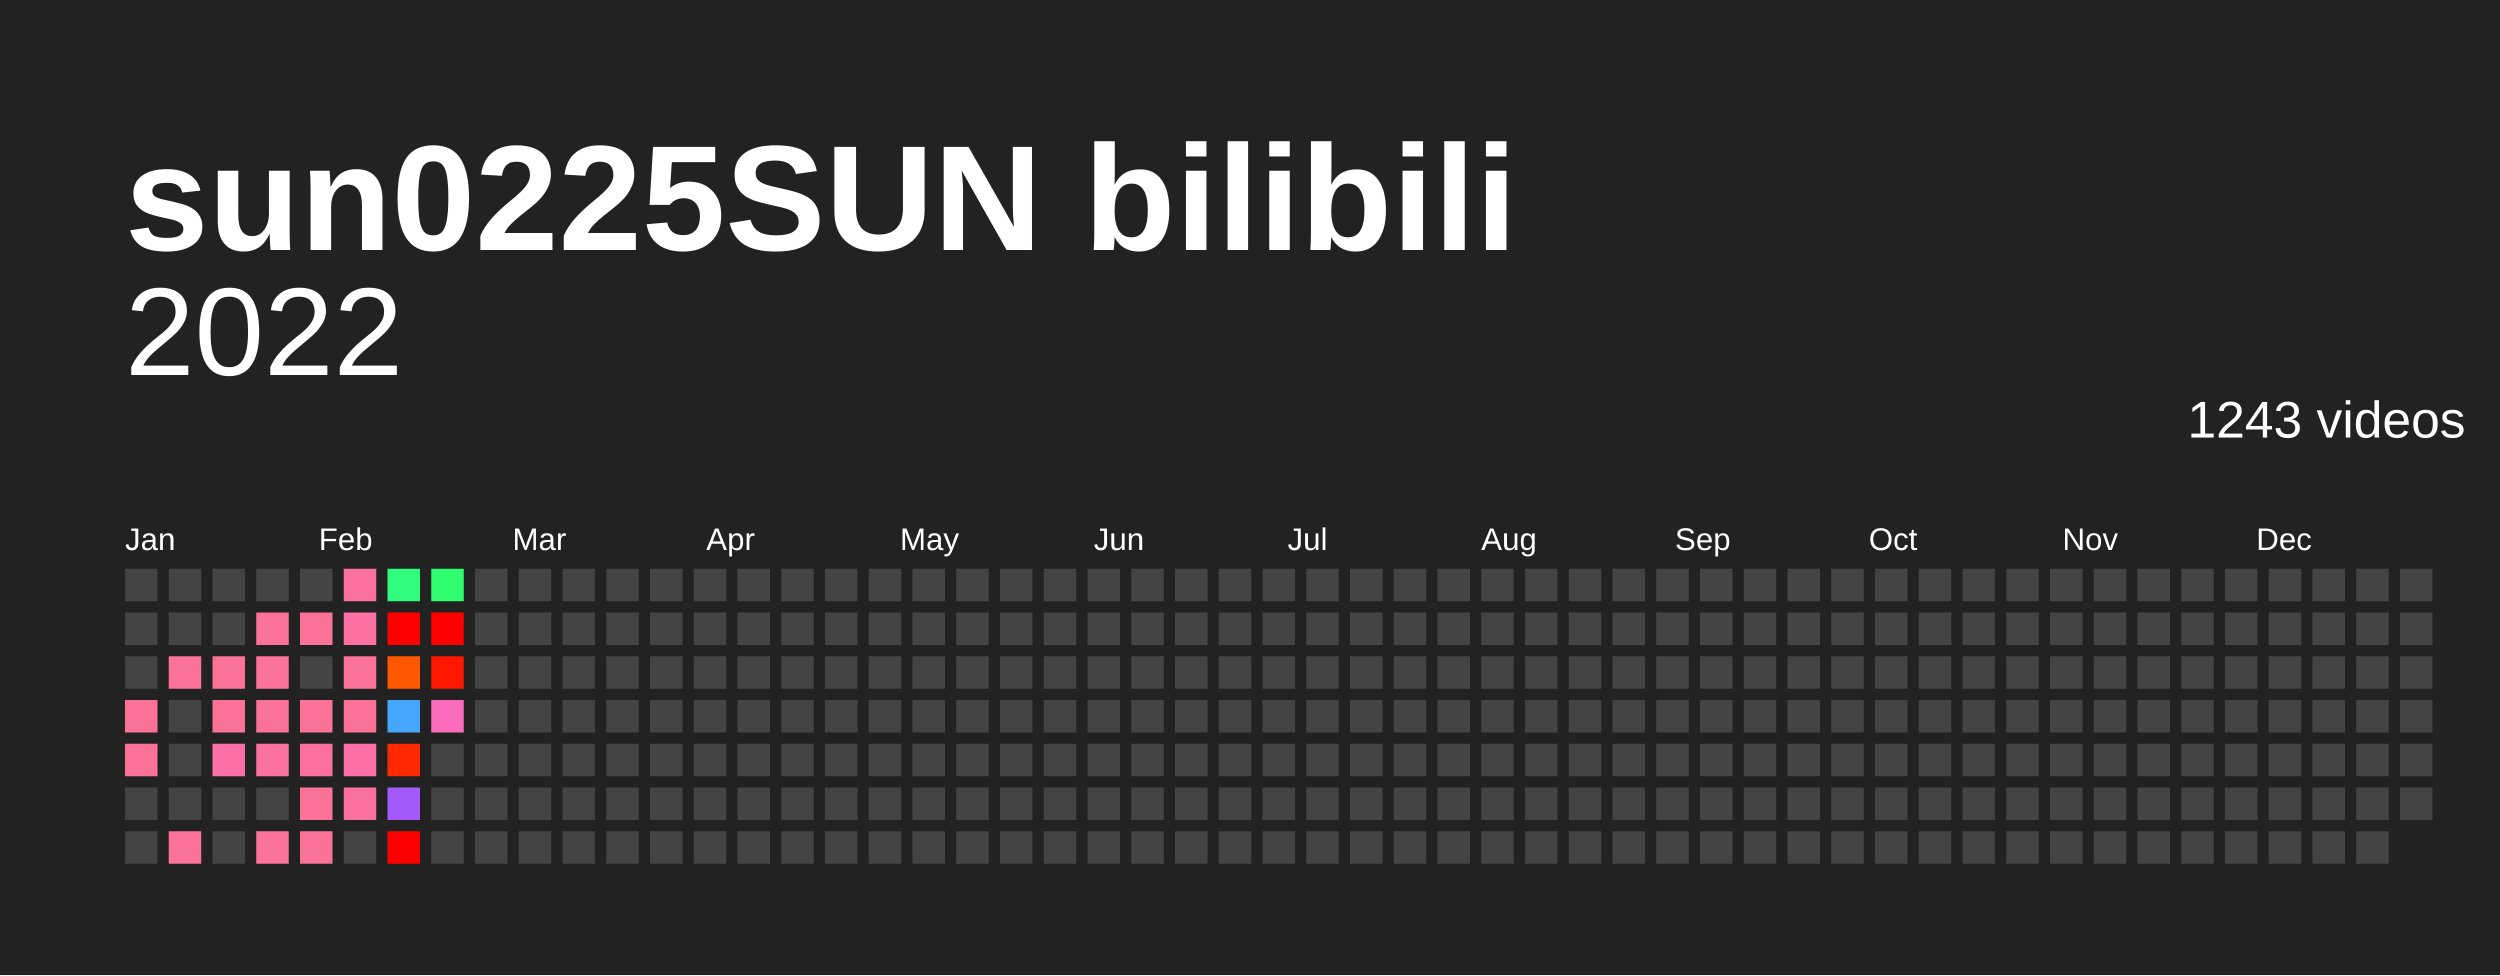
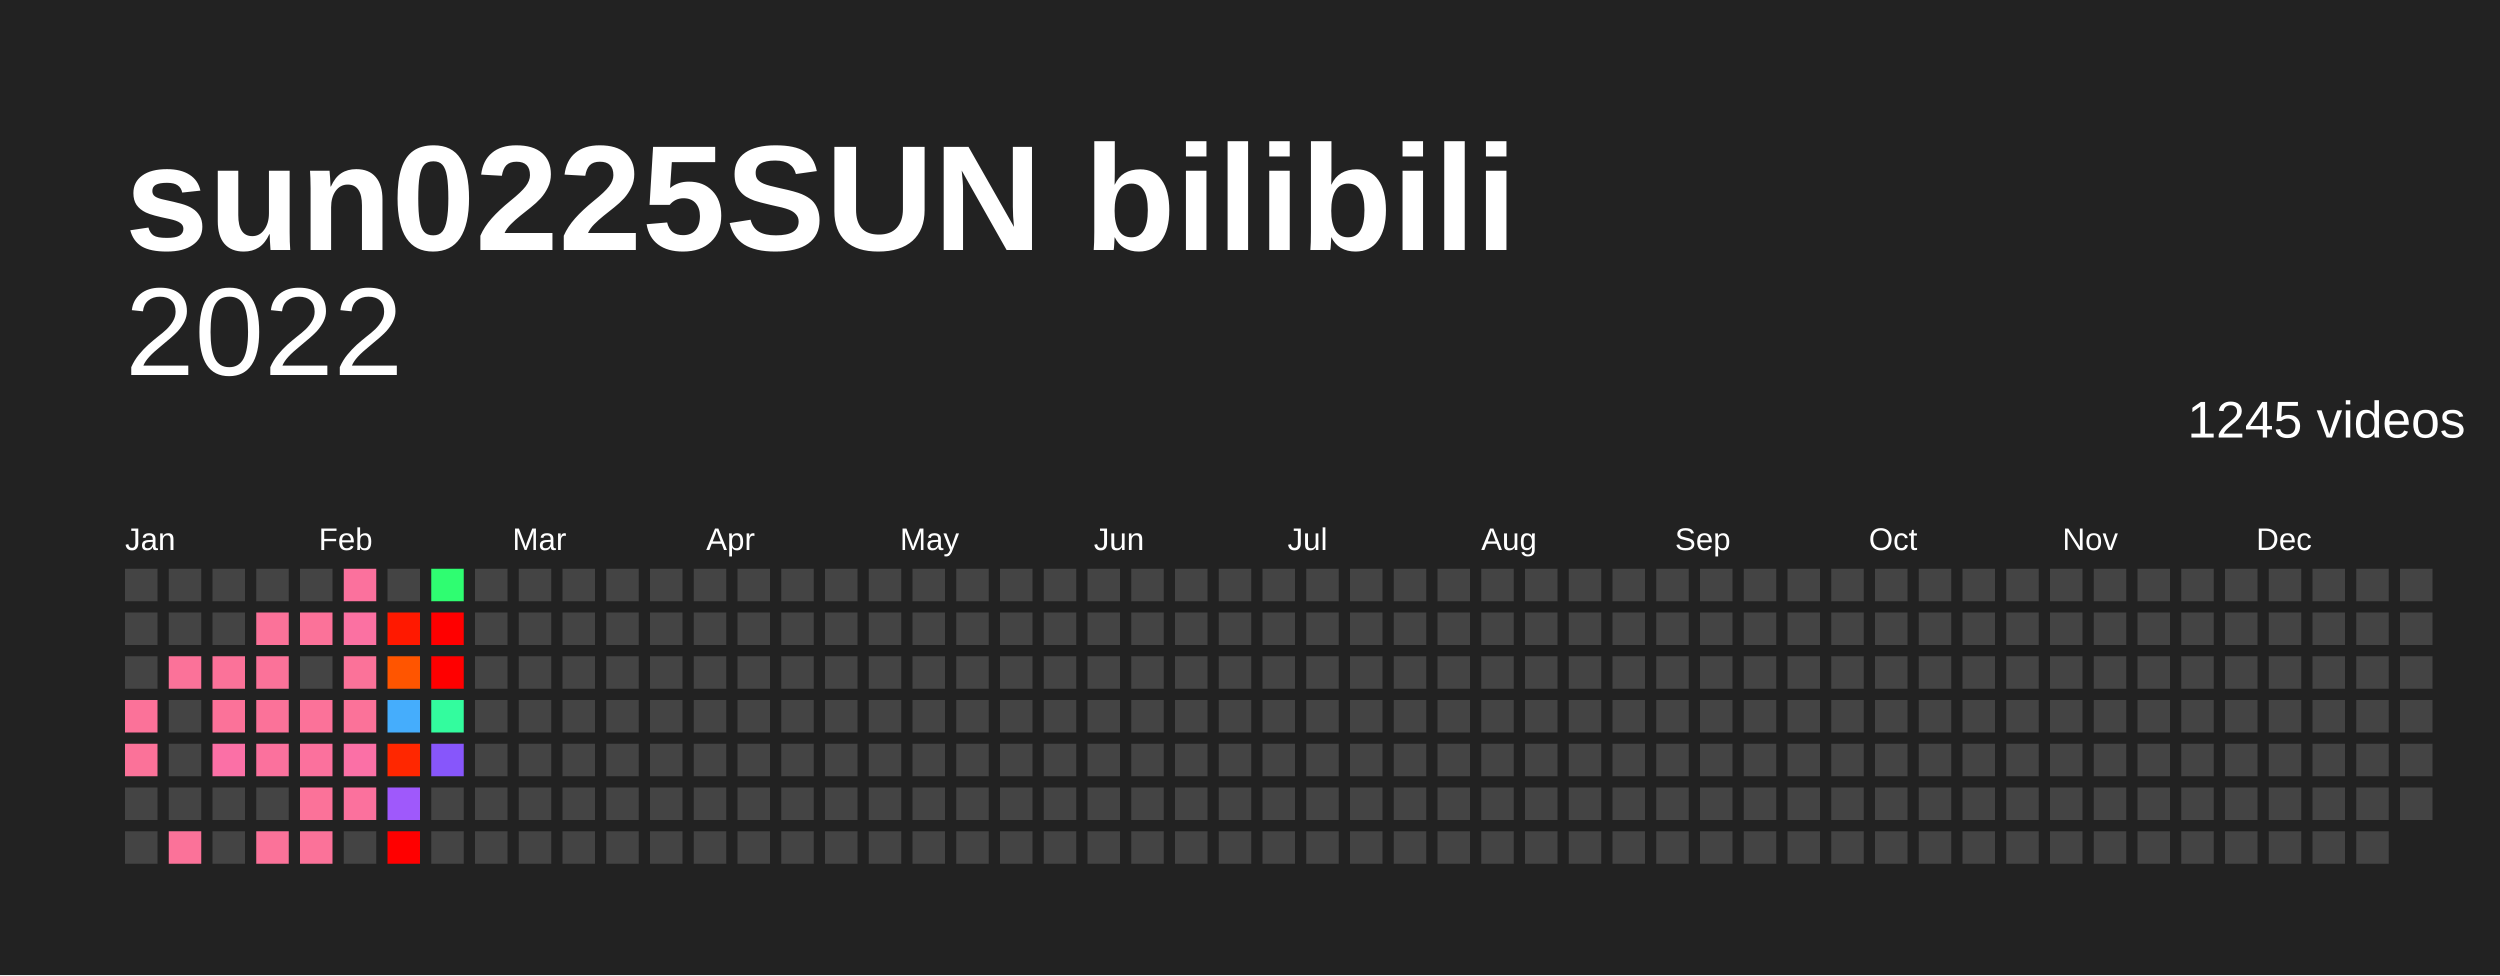
<svg xmlns="http://www.w3.org/2000/svg" baseProfile="full" height="78mm" version="1.1" viewBox="0,0,200,78" width="200mm">
  <defs />
  <rect fill="#222222" height="78" width="200" x="0" y="0" />
  <text fill="#FFFFFF" style="font-size:12px; font-family:Arial; font-weight:bold;" x="10" y="20">sun0225SUN bilibili</text>
  <text alignment-baseline="hanging" fill="#FFFFFF" style="font-size:10.0px; font-family:Arial;" x="10" y="30">2022</text>
-   <text alignment-baseline="hanging" fill="#FFFFFF" style="font-size:4.125px; font-family:Arial;" x="175" y="35">1243 videos</text>
+   <text alignment-baseline="hanging" fill="#FFFFFF" style="font-size:4.125px; font-family:Arial;" x="175" y="35">1245 videos</text>
  <text fill="#FFFFFF" style="font-size:2.5px; font-family:Arial" x="10.0" y="44">Jan</text>
  <text fill="#FFFFFF" style="font-size:2.5px; font-family:Arial" x="25.5" y="44">Feb</text>
  <text fill="#FFFFFF" style="font-size:2.5px; font-family:Arial" x="41.0" y="44">Mar</text>
  <text fill="#FFFFFF" style="font-size:2.5px; font-family:Arial" x="56.5" y="44">Apr</text>
  <text fill="#FFFFFF" style="font-size:2.5px; font-family:Arial" x="72.0" y="44">May</text>
  <text fill="#FFFFFF" style="font-size:2.5px; font-family:Arial" x="87.5" y="44">Jun</text>
  <text fill="#FFFFFF" style="font-size:2.5px; font-family:Arial" x="103.0" y="44">Jul</text>
  <text fill="#FFFFFF" style="font-size:2.5px; font-family:Arial" x="118.5" y="44">Aug</text>
  <text fill="#FFFFFF" style="font-size:2.5px; font-family:Arial" x="134.0" y="44">Sep</text>
  <text fill="#FFFFFF" style="font-size:2.5px; font-family:Arial" x="149.5" y="44">Oct</text>
  <text fill="#FFFFFF" style="font-size:2.5px; font-family:Arial" x="165.0" y="44">Nov</text>
  <text fill="#FFFFFF" style="font-size:2.5px; font-family:Arial" x="180.5" y="44">Dec</text>
  <rect fill="#444444" height="2.6" width="2.6" x="10.0" y="45.5" />
  <rect fill="#444444" height="2.6" width="2.6" x="10.0" y="49.0" />
  <rect fill="#444444" height="2.6" width="2.6" x="10.0" y="52.5" />
  <rect fill="#fb7299" height="2.6" width="2.6" x="10.0" y="56.0" />
  <rect fill="#fb7299" height="2.6" width="2.6" x="10.0" y="59.5" />
  <rect fill="#444444" height="2.6" width="2.6" x="10.0" y="63.0" />
  <rect fill="#444444" height="2.6" width="2.6" x="10.0" y="66.5" />
  <rect fill="#444444" height="2.6" width="2.6" x="13.5" y="45.5" />
  <rect fill="#444444" height="2.6" width="2.6" x="13.5" y="49.0" />
  <rect fill="#fb7299" height="2.6" width="2.6" x="13.5" y="52.5" />
  <rect fill="#444444" height="2.6" width="2.6" x="13.5" y="56.0" />
  <rect fill="#444444" height="2.6" width="2.6" x="13.5" y="59.5" />
  <rect fill="#444444" height="2.6" width="2.6" x="13.5" y="63.0" />
  <rect fill="#fb7299" height="2.6" width="2.6" x="13.5" y="66.5" />
  <rect fill="#444444" height="2.6" width="2.6" x="17.0" y="45.5" />
  <rect fill="#444444" height="2.6" width="2.6" x="17.0" y="49.0" />
  <rect fill="#fb7299" height="2.6" width="2.6" x="17.0" y="52.5" />
  <rect fill="#fb7299" height="2.6" width="2.6" x="17.0" y="56.0" />
  <rect fill="#fb70a6" height="2.6" width="2.6" x="17.0" y="59.5" />
  <rect fill="#444444" height="2.6" width="2.6" x="17.0" y="63.0" />
  <rect fill="#444444" height="2.6" width="2.6" x="17.0" y="66.5" />
  <rect fill="#444444" height="2.6" width="2.6" x="20.5" y="45.5" />
  <rect fill="#fb7299" height="2.6" width="2.6" x="20.5" y="49.0" />
  <rect fill="#fb7299" height="2.6" width="2.6" x="20.5" y="52.5" />
  <rect fill="#fb7299" height="2.6" width="2.6" x="20.5" y="56.0" />
  <rect fill="#fb719d" height="2.6" width="2.6" x="20.5" y="59.5" />
  <rect fill="#444444" height="2.6" width="2.6" x="20.5" y="63.0" />
  <rect fill="#fb7299" height="2.6" width="2.6" x="20.5" y="66.5" />
  <rect fill="#444444" height="2.6" width="2.6" x="24.0" y="45.5" />
  <rect fill="#fb7299" height="2.6" width="2.6" x="24.0" y="49.0" />
  <rect fill="#444444" height="2.6" width="2.6" x="24.0" y="52.5" />
  <rect fill="#fb7299" height="2.6" width="2.6" x="24.0" y="56.0" />
  <rect fill="#fb719d" height="2.6" width="2.6" x="24.0" y="59.5" />
  <rect fill="#fb7299" height="2.6" width="2.6" x="24.0" y="63.0" />
  <rect fill="#fb7299" height="2.6" width="2.6" x="24.0" y="66.5" />
  <rect fill="#fb719d" height="2.6" width="2.6" x="27.5" y="45.5" />
-   <rect fill="#fb71a1" height="2.6" width="2.6" x="27.5" y="49.0" />
+   <rect fill="#fb71a2" height="2.6" width="2.6" x="27.5" y="49.0" />
  <rect fill="#fb7299" height="2.6" width="2.6" x="27.5" y="52.5" />
  <rect fill="#fb7299" height="2.6" width="2.6" x="27.5" y="56.0" />
  <rect fill="#fb70a6" height="2.6" width="2.6" x="27.5" y="59.5" />
  <rect fill="#fb719d" height="2.6" width="2.6" x="27.5" y="63.0" />
  <rect fill="#444444" height="2.6" width="2.6" x="27.5" y="66.5" />
-   <rect fill="#30fd7e" height="2.6" width="2.6" x="31.0" y="45.5" />
-   <rect fill="red" height="2.6" width="2.6" x="31.0" y="49.0" />
-   <rect fill="#ff5800" height="2.6" width="2.6" x="31.0" y="52.5" />
-   <rect fill="#46a6fc" height="2.6" width="2.6" x="31.0" y="56.0" />
-   <rect fill="#ff2900" height="2.6" width="2.6" x="31.0" y="59.5" />
-   <rect fill="#a359fb" height="2.6" width="2.6" x="31.0" y="63.0" />
+   <rect fill="#444444" height="2.6" width="2.6" x="31.0" y="45.5" />
+   <rect fill="#ff1900" height="2.6" width="2.6" x="31.0" y="49.0" />
+   <rect fill="#ff5500" height="2.6" width="2.6" x="31.0" y="52.5" />
+   <rect fill="#45adfc" height="2.6" width="2.6" x="31.0" y="56.0" />
+   <rect fill="#ff2700" height="2.6" width="2.6" x="31.0" y="59.5" />
+   <rect fill="#9f59fb" height="2.6" width="2.6" x="31.0" y="63.0" />
  <rect fill="red" height="2.6" width="2.6" x="31.0" y="66.5" />
-   <rect fill="#2ffd6f" height="2.6" width="2.6" x="34.5" y="45.5" />
+   <rect fill="#2ffd71" height="2.6" width="2.6" x="34.5" y="45.5" />
  <rect fill="red" height="2.6" width="2.6" x="34.5" y="49.0" />
-   <rect fill="#ff1700" height="2.6" width="2.6" x="34.5" y="52.5" />
-   <rect fill="#fb6dbc" height="2.6" width="2.6" x="34.5" y="56.0" />
-   <rect fill="#444444" height="2.6" width="2.6" x="34.5" y="59.5" />
+   <rect fill="red" height="2.6" width="2.6" x="34.5" y="52.5" />
+   <rect fill="#33fc9e" height="2.6" width="2.6" x="34.5" y="56.0" />
+   <rect fill="#8756fb" height="2.6" width="2.6" x="34.5" y="59.5" />
  <rect fill="#444444" height="2.6" width="2.6" x="34.5" y="63.0" />
  <rect fill="#444444" height="2.6" width="2.6" x="34.5" y="66.5" />
  <rect fill="#444444" height="2.6" width="2.6" x="38.0" y="45.5" />
  <rect fill="#444444" height="2.6" width="2.6" x="38.0" y="49.0" />
  <rect fill="#444444" height="2.6" width="2.6" x="38.0" y="52.5" />
  <rect fill="#444444" height="2.6" width="2.6" x="38.0" y="56.0" />
  <rect fill="#444444" height="2.6" width="2.6" x="38.0" y="59.5" />
  <rect fill="#444444" height="2.6" width="2.6" x="38.0" y="63.0" />
  <rect fill="#444444" height="2.6" width="2.6" x="38.0" y="66.5" />
  <rect fill="#444444" height="2.6" width="2.6" x="41.5" y="45.5" />
  <rect fill="#444444" height="2.6" width="2.6" x="41.5" y="49.0" />
  <rect fill="#444444" height="2.6" width="2.6" x="41.5" y="52.5" />
  <rect fill="#444444" height="2.6" width="2.6" x="41.5" y="56.0" />
  <rect fill="#444444" height="2.6" width="2.6" x="41.5" y="59.5" />
  <rect fill="#444444" height="2.6" width="2.6" x="41.5" y="63.0" />
  <rect fill="#444444" height="2.6" width="2.6" x="41.5" y="66.5" />
  <rect fill="#444444" height="2.6" width="2.6" x="45.0" y="45.5" />
  <rect fill="#444444" height="2.6" width="2.6" x="45.0" y="49.0" />
  <rect fill="#444444" height="2.6" width="2.6" x="45.0" y="52.5" />
  <rect fill="#444444" height="2.6" width="2.6" x="45.0" y="56.0" />
  <rect fill="#444444" height="2.6" width="2.6" x="45.0" y="59.5" />
  <rect fill="#444444" height="2.6" width="2.6" x="45.0" y="63.0" />
  <rect fill="#444444" height="2.6" width="2.6" x="45.0" y="66.5" />
  <rect fill="#444444" height="2.6" width="2.6" x="48.5" y="45.5" />
  <rect fill="#444444" height="2.6" width="2.6" x="48.5" y="49.0" />
  <rect fill="#444444" height="2.6" width="2.6" x="48.5" y="52.5" />
  <rect fill="#444444" height="2.6" width="2.6" x="48.5" y="56.0" />
  <rect fill="#444444" height="2.6" width="2.6" x="48.5" y="59.5" />
  <rect fill="#444444" height="2.6" width="2.6" x="48.5" y="63.0" />
  <rect fill="#444444" height="2.6" width="2.6" x="48.5" y="66.5" />
  <rect fill="#444444" height="2.6" width="2.6" x="52.0" y="45.5" />
  <rect fill="#444444" height="2.6" width="2.6" x="52.0" y="49.0" />
  <rect fill="#444444" height="2.6" width="2.6" x="52.0" y="52.5" />
  <rect fill="#444444" height="2.6" width="2.6" x="52.0" y="56.0" />
  <rect fill="#444444" height="2.6" width="2.6" x="52.0" y="59.5" />
  <rect fill="#444444" height="2.6" width="2.6" x="52.0" y="63.0" />
  <rect fill="#444444" height="2.6" width="2.6" x="52.0" y="66.5" />
  <rect fill="#444444" height="2.6" width="2.6" x="55.5" y="45.5" />
  <rect fill="#444444" height="2.6" width="2.6" x="55.5" y="49.0" />
  <rect fill="#444444" height="2.6" width="2.6" x="55.5" y="52.5" />
  <rect fill="#444444" height="2.6" width="2.6" x="55.5" y="56.0" />
  <rect fill="#444444" height="2.6" width="2.6" x="55.5" y="59.5" />
  <rect fill="#444444" height="2.6" width="2.6" x="55.5" y="63.0" />
  <rect fill="#444444" height="2.6" width="2.6" x="55.5" y="66.5" />
  <rect fill="#444444" height="2.6" width="2.6" x="59.0" y="45.5" />
  <rect fill="#444444" height="2.6" width="2.6" x="59.0" y="49.0" />
  <rect fill="#444444" height="2.6" width="2.6" x="59.0" y="52.5" />
  <rect fill="#444444" height="2.6" width="2.6" x="59.0" y="56.0" />
  <rect fill="#444444" height="2.6" width="2.6" x="59.0" y="59.5" />
  <rect fill="#444444" height="2.6" width="2.6" x="59.0" y="63.0" />
  <rect fill="#444444" height="2.6" width="2.6" x="59.0" y="66.5" />
  <rect fill="#444444" height="2.6" width="2.6" x="62.5" y="45.5" />
  <rect fill="#444444" height="2.6" width="2.6" x="62.5" y="49.0" />
  <rect fill="#444444" height="2.6" width="2.6" x="62.5" y="52.5" />
  <rect fill="#444444" height="2.6" width="2.6" x="62.5" y="56.0" />
  <rect fill="#444444" height="2.6" width="2.6" x="62.5" y="59.5" />
  <rect fill="#444444" height="2.6" width="2.6" x="62.5" y="63.0" />
  <rect fill="#444444" height="2.6" width="2.6" x="62.5" y="66.5" />
  <rect fill="#444444" height="2.6" width="2.6" x="66.0" y="45.5" />
  <rect fill="#444444" height="2.6" width="2.6" x="66.0" y="49.0" />
  <rect fill="#444444" height="2.6" width="2.6" x="66.0" y="52.5" />
  <rect fill="#444444" height="2.6" width="2.6" x="66.0" y="56.0" />
  <rect fill="#444444" height="2.6" width="2.6" x="66.0" y="59.5" />
  <rect fill="#444444" height="2.6" width="2.6" x="66.0" y="63.0" />
  <rect fill="#444444" height="2.6" width="2.6" x="66.0" y="66.5" />
  <rect fill="#444444" height="2.6" width="2.6" x="69.5" y="45.5" />
  <rect fill="#444444" height="2.6" width="2.6" x="69.5" y="49.0" />
  <rect fill="#444444" height="2.6" width="2.6" x="69.5" y="52.5" />
  <rect fill="#444444" height="2.6" width="2.6" x="69.5" y="56.0" />
  <rect fill="#444444" height="2.6" width="2.6" x="69.5" y="59.5" />
  <rect fill="#444444" height="2.6" width="2.6" x="69.5" y="63.0" />
  <rect fill="#444444" height="2.6" width="2.6" x="69.5" y="66.5" />
  <rect fill="#444444" height="2.6" width="2.6" x="73.0" y="45.5" />
  <rect fill="#444444" height="2.6" width="2.6" x="73.0" y="49.0" />
  <rect fill="#444444" height="2.6" width="2.6" x="73.0" y="52.5" />
  <rect fill="#444444" height="2.6" width="2.6" x="73.0" y="56.0" />
  <rect fill="#444444" height="2.6" width="2.6" x="73.0" y="59.5" />
  <rect fill="#444444" height="2.6" width="2.6" x="73.0" y="63.0" />
  <rect fill="#444444" height="2.6" width="2.6" x="73.0" y="66.5" />
  <rect fill="#444444" height="2.6" width="2.6" x="76.5" y="45.5" />
  <rect fill="#444444" height="2.6" width="2.6" x="76.5" y="49.0" />
  <rect fill="#444444" height="2.6" width="2.6" x="76.5" y="52.5" />
  <rect fill="#444444" height="2.6" width="2.6" x="76.5" y="56.0" />
  <rect fill="#444444" height="2.6" width="2.6" x="76.5" y="59.5" />
  <rect fill="#444444" height="2.6" width="2.6" x="76.5" y="63.0" />
  <rect fill="#444444" height="2.6" width="2.6" x="76.5" y="66.5" />
  <rect fill="#444444" height="2.6" width="2.6" x="80.0" y="45.5" />
  <rect fill="#444444" height="2.6" width="2.6" x="80.0" y="49.0" />
  <rect fill="#444444" height="2.6" width="2.6" x="80.0" y="52.5" />
  <rect fill="#444444" height="2.6" width="2.6" x="80.0" y="56.0" />
  <rect fill="#444444" height="2.6" width="2.6" x="80.0" y="59.5" />
  <rect fill="#444444" height="2.6" width="2.6" x="80.0" y="63.0" />
  <rect fill="#444444" height="2.6" width="2.6" x="80.0" y="66.5" />
  <rect fill="#444444" height="2.6" width="2.6" x="83.5" y="45.5" />
  <rect fill="#444444" height="2.6" width="2.6" x="83.5" y="49.0" />
  <rect fill="#444444" height="2.6" width="2.6" x="83.5" y="52.5" />
  <rect fill="#444444" height="2.6" width="2.6" x="83.5" y="56.0" />
  <rect fill="#444444" height="2.6" width="2.6" x="83.5" y="59.5" />
  <rect fill="#444444" height="2.6" width="2.6" x="83.5" y="63.0" />
  <rect fill="#444444" height="2.6" width="2.6" x="83.5" y="66.5" />
  <rect fill="#444444" height="2.6" width="2.6" x="87.0" y="45.5" />
  <rect fill="#444444" height="2.6" width="2.6" x="87.0" y="49.0" />
  <rect fill="#444444" height="2.6" width="2.6" x="87.0" y="52.5" />
  <rect fill="#444444" height="2.6" width="2.6" x="87.0" y="56.0" />
  <rect fill="#444444" height="2.6" width="2.6" x="87.0" y="59.5" />
  <rect fill="#444444" height="2.6" width="2.6" x="87.0" y="63.0" />
  <rect fill="#444444" height="2.6" width="2.6" x="87.0" y="66.5" />
  <rect fill="#444444" height="2.6" width="2.6" x="90.5" y="45.5" />
  <rect fill="#444444" height="2.6" width="2.6" x="90.5" y="49.0" />
  <rect fill="#444444" height="2.6" width="2.6" x="90.5" y="52.5" />
  <rect fill="#444444" height="2.6" width="2.6" x="90.5" y="56.0" />
  <rect fill="#444444" height="2.6" width="2.6" x="90.5" y="59.5" />
  <rect fill="#444444" height="2.6" width="2.6" x="90.5" y="63.0" />
  <rect fill="#444444" height="2.6" width="2.6" x="90.5" y="66.5" />
  <rect fill="#444444" height="2.6" width="2.6" x="94.0" y="45.5" />
  <rect fill="#444444" height="2.6" width="2.6" x="94.0" y="49.0" />
  <rect fill="#444444" height="2.6" width="2.6" x="94.0" y="52.5" />
  <rect fill="#444444" height="2.6" width="2.6" x="94.0" y="56.0" />
  <rect fill="#444444" height="2.6" width="2.6" x="94.0" y="59.5" />
  <rect fill="#444444" height="2.6" width="2.6" x="94.0" y="63.0" />
  <rect fill="#444444" height="2.6" width="2.6" x="94.0" y="66.5" />
  <rect fill="#444444" height="2.6" width="2.6" x="97.5" y="45.5" />
  <rect fill="#444444" height="2.6" width="2.6" x="97.5" y="49.0" />
  <rect fill="#444444" height="2.6" width="2.6" x="97.5" y="52.5" />
  <rect fill="#444444" height="2.6" width="2.6" x="97.5" y="56.0" />
  <rect fill="#444444" height="2.6" width="2.6" x="97.5" y="59.5" />
  <rect fill="#444444" height="2.6" width="2.6" x="97.5" y="63.0" />
  <rect fill="#444444" height="2.6" width="2.6" x="97.5" y="66.5" />
  <rect fill="#444444" height="2.6" width="2.6" x="101.0" y="45.5" />
  <rect fill="#444444" height="2.6" width="2.6" x="101.0" y="49.0" />
  <rect fill="#444444" height="2.6" width="2.6" x="101.0" y="52.5" />
  <rect fill="#444444" height="2.6" width="2.6" x="101.0" y="56.0" />
  <rect fill="#444444" height="2.6" width="2.6" x="101.0" y="59.5" />
  <rect fill="#444444" height="2.6" width="2.6" x="101.0" y="63.0" />
  <rect fill="#444444" height="2.6" width="2.6" x="101.0" y="66.5" />
  <rect fill="#444444" height="2.6" width="2.6" x="104.5" y="45.5" />
  <rect fill="#444444" height="2.6" width="2.6" x="104.5" y="49.0" />
  <rect fill="#444444" height="2.6" width="2.6" x="104.5" y="52.5" />
  <rect fill="#444444" height="2.6" width="2.6" x="104.5" y="56.0" />
  <rect fill="#444444" height="2.6" width="2.6" x="104.5" y="59.5" />
  <rect fill="#444444" height="2.6" width="2.6" x="104.5" y="63.0" />
  <rect fill="#444444" height="2.6" width="2.6" x="104.5" y="66.5" />
  <rect fill="#444444" height="2.6" width="2.6" x="108.0" y="45.5" />
  <rect fill="#444444" height="2.6" width="2.6" x="108.0" y="49.0" />
  <rect fill="#444444" height="2.6" width="2.6" x="108.0" y="52.5" />
  <rect fill="#444444" height="2.6" width="2.6" x="108.0" y="56.0" />
  <rect fill="#444444" height="2.6" width="2.6" x="108.0" y="59.5" />
  <rect fill="#444444" height="2.6" width="2.6" x="108.0" y="63.0" />
  <rect fill="#444444" height="2.6" width="2.6" x="108.0" y="66.5" />
  <rect fill="#444444" height="2.6" width="2.6" x="111.5" y="45.5" />
  <rect fill="#444444" height="2.6" width="2.6" x="111.5" y="49.0" />
  <rect fill="#444444" height="2.6" width="2.6" x="111.5" y="52.5" />
  <rect fill="#444444" height="2.6" width="2.6" x="111.5" y="56.0" />
  <rect fill="#444444" height="2.6" width="2.6" x="111.5" y="59.5" />
  <rect fill="#444444" height="2.6" width="2.6" x="111.5" y="63.0" />
  <rect fill="#444444" height="2.6" width="2.6" x="111.5" y="66.5" />
  <rect fill="#444444" height="2.6" width="2.6" x="115.0" y="45.5" />
  <rect fill="#444444" height="2.6" width="2.6" x="115.0" y="49.0" />
  <rect fill="#444444" height="2.6" width="2.6" x="115.0" y="52.5" />
  <rect fill="#444444" height="2.6" width="2.6" x="115.0" y="56.0" />
  <rect fill="#444444" height="2.6" width="2.6" x="115.0" y="59.5" />
  <rect fill="#444444" height="2.6" width="2.6" x="115.0" y="63.0" />
  <rect fill="#444444" height="2.6" width="2.6" x="115.0" y="66.5" />
  <rect fill="#444444" height="2.6" width="2.6" x="118.5" y="45.5" />
  <rect fill="#444444" height="2.6" width="2.6" x="118.5" y="49.0" />
  <rect fill="#444444" height="2.6" width="2.6" x="118.5" y="52.5" />
  <rect fill="#444444" height="2.6" width="2.6" x="118.5" y="56.0" />
  <rect fill="#444444" height="2.6" width="2.6" x="118.5" y="59.5" />
  <rect fill="#444444" height="2.6" width="2.6" x="118.5" y="63.0" />
  <rect fill="#444444" height="2.6" width="2.6" x="118.5" y="66.5" />
  <rect fill="#444444" height="2.6" width="2.6" x="122.0" y="45.5" />
  <rect fill="#444444" height="2.6" width="2.6" x="122.0" y="49.0" />
  <rect fill="#444444" height="2.6" width="2.6" x="122.0" y="52.5" />
  <rect fill="#444444" height="2.6" width="2.6" x="122.0" y="56.0" />
  <rect fill="#444444" height="2.6" width="2.6" x="122.0" y="59.5" />
  <rect fill="#444444" height="2.6" width="2.6" x="122.0" y="63.0" />
  <rect fill="#444444" height="2.6" width="2.6" x="122.0" y="66.5" />
  <rect fill="#444444" height="2.6" width="2.6" x="125.5" y="45.5" />
  <rect fill="#444444" height="2.6" width="2.6" x="125.5" y="49.0" />
  <rect fill="#444444" height="2.6" width="2.6" x="125.5" y="52.5" />
  <rect fill="#444444" height="2.6" width="2.6" x="125.5" y="56.0" />
  <rect fill="#444444" height="2.6" width="2.6" x="125.5" y="59.5" />
  <rect fill="#444444" height="2.6" width="2.6" x="125.5" y="63.0" />
  <rect fill="#444444" height="2.6" width="2.6" x="125.5" y="66.5" />
  <rect fill="#444444" height="2.6" width="2.6" x="129.0" y="45.5" />
  <rect fill="#444444" height="2.6" width="2.6" x="129.0" y="49.0" />
  <rect fill="#444444" height="2.6" width="2.6" x="129.0" y="52.5" />
  <rect fill="#444444" height="2.6" width="2.6" x="129.0" y="56.0" />
  <rect fill="#444444" height="2.6" width="2.6" x="129.0" y="59.5" />
  <rect fill="#444444" height="2.6" width="2.6" x="129.0" y="63.0" />
  <rect fill="#444444" height="2.6" width="2.6" x="129.0" y="66.5" />
  <rect fill="#444444" height="2.6" width="2.6" x="132.5" y="45.5" />
  <rect fill="#444444" height="2.6" width="2.6" x="132.5" y="49.0" />
  <rect fill="#444444" height="2.6" width="2.6" x="132.5" y="52.5" />
  <rect fill="#444444" height="2.6" width="2.6" x="132.5" y="56.0" />
  <rect fill="#444444" height="2.6" width="2.6" x="132.5" y="59.5" />
  <rect fill="#444444" height="2.6" width="2.6" x="132.5" y="63.0" />
  <rect fill="#444444" height="2.6" width="2.6" x="132.5" y="66.5" />
  <rect fill="#444444" height="2.6" width="2.6" x="136.0" y="45.5" />
  <rect fill="#444444" height="2.6" width="2.6" x="136.0" y="49.0" />
  <rect fill="#444444" height="2.6" width="2.6" x="136.0" y="52.5" />
  <rect fill="#444444" height="2.6" width="2.6" x="136.0" y="56.0" />
  <rect fill="#444444" height="2.6" width="2.6" x="136.0" y="59.5" />
  <rect fill="#444444" height="2.6" width="2.6" x="136.0" y="63.0" />
  <rect fill="#444444" height="2.6" width="2.6" x="136.0" y="66.5" />
  <rect fill="#444444" height="2.6" width="2.6" x="139.5" y="45.5" />
  <rect fill="#444444" height="2.6" width="2.6" x="139.5" y="49.0" />
  <rect fill="#444444" height="2.6" width="2.6" x="139.5" y="52.5" />
  <rect fill="#444444" height="2.6" width="2.6" x="139.5" y="56.0" />
  <rect fill="#444444" height="2.6" width="2.6" x="139.5" y="59.5" />
  <rect fill="#444444" height="2.6" width="2.6" x="139.5" y="63.0" />
  <rect fill="#444444" height="2.6" width="2.6" x="139.5" y="66.5" />
  <rect fill="#444444" height="2.6" width="2.6" x="143.0" y="45.5" />
  <rect fill="#444444" height="2.6" width="2.6" x="143.0" y="49.0" />
  <rect fill="#444444" height="2.6" width="2.6" x="143.0" y="52.5" />
  <rect fill="#444444" height="2.6" width="2.6" x="143.0" y="56.0" />
  <rect fill="#444444" height="2.6" width="2.6" x="143.0" y="59.5" />
  <rect fill="#444444" height="2.6" width="2.6" x="143.0" y="63.0" />
  <rect fill="#444444" height="2.6" width="2.6" x="143.0" y="66.5" />
  <rect fill="#444444" height="2.6" width="2.6" x="146.5" y="45.5" />
  <rect fill="#444444" height="2.6" width="2.6" x="146.5" y="49.0" />
  <rect fill="#444444" height="2.6" width="2.6" x="146.5" y="52.5" />
  <rect fill="#444444" height="2.6" width="2.6" x="146.5" y="56.0" />
  <rect fill="#444444" height="2.6" width="2.6" x="146.5" y="59.5" />
  <rect fill="#444444" height="2.6" width="2.6" x="146.5" y="63.0" />
  <rect fill="#444444" height="2.6" width="2.6" x="146.5" y="66.5" />
  <rect fill="#444444" height="2.6" width="2.6" x="150.0" y="45.5" />
  <rect fill="#444444" height="2.6" width="2.6" x="150.0" y="49.0" />
  <rect fill="#444444" height="2.6" width="2.6" x="150.0" y="52.5" />
  <rect fill="#444444" height="2.6" width="2.6" x="150.0" y="56.0" />
  <rect fill="#444444" height="2.6" width="2.6" x="150.0" y="59.5" />
  <rect fill="#444444" height="2.6" width="2.6" x="150.0" y="63.0" />
  <rect fill="#444444" height="2.6" width="2.6" x="150.0" y="66.5" />
  <rect fill="#444444" height="2.6" width="2.6" x="153.5" y="45.5" />
  <rect fill="#444444" height="2.6" width="2.6" x="153.5" y="49.0" />
  <rect fill="#444444" height="2.6" width="2.6" x="153.5" y="52.5" />
  <rect fill="#444444" height="2.6" width="2.6" x="153.5" y="56.0" />
  <rect fill="#444444" height="2.6" width="2.6" x="153.5" y="59.5" />
  <rect fill="#444444" height="2.6" width="2.6" x="153.5" y="63.0" />
  <rect fill="#444444" height="2.6" width="2.6" x="153.5" y="66.5" />
  <rect fill="#444444" height="2.6" width="2.6" x="157.0" y="45.5" />
  <rect fill="#444444" height="2.6" width="2.6" x="157.0" y="49.0" />
  <rect fill="#444444" height="2.6" width="2.6" x="157.0" y="52.5" />
  <rect fill="#444444" height="2.6" width="2.6" x="157.0" y="56.0" />
  <rect fill="#444444" height="2.6" width="2.6" x="157.0" y="59.5" />
  <rect fill="#444444" height="2.6" width="2.6" x="157.0" y="63.0" />
  <rect fill="#444444" height="2.6" width="2.6" x="157.0" y="66.5" />
  <rect fill="#444444" height="2.6" width="2.6" x="160.5" y="45.5" />
  <rect fill="#444444" height="2.6" width="2.6" x="160.5" y="49.0" />
  <rect fill="#444444" height="2.6" width="2.6" x="160.5" y="52.5" />
  <rect fill="#444444" height="2.6" width="2.6" x="160.5" y="56.0" />
  <rect fill="#444444" height="2.6" width="2.6" x="160.5" y="59.5" />
  <rect fill="#444444" height="2.6" width="2.6" x="160.5" y="63.0" />
  <rect fill="#444444" height="2.6" width="2.6" x="160.5" y="66.5" />
  <rect fill="#444444" height="2.6" width="2.6" x="164.0" y="45.5" />
  <rect fill="#444444" height="2.6" width="2.6" x="164.0" y="49.0" />
  <rect fill="#444444" height="2.6" width="2.6" x="164.0" y="52.5" />
  <rect fill="#444444" height="2.6" width="2.6" x="164.0" y="56.0" />
  <rect fill="#444444" height="2.6" width="2.6" x="164.0" y="59.5" />
  <rect fill="#444444" height="2.6" width="2.6" x="164.0" y="63.0" />
  <rect fill="#444444" height="2.6" width="2.6" x="164.0" y="66.5" />
  <rect fill="#444444" height="2.6" width="2.6" x="167.5" y="45.5" />
  <rect fill="#444444" height="2.6" width="2.6" x="167.5" y="49.0" />
  <rect fill="#444444" height="2.6" width="2.6" x="167.5" y="52.5" />
  <rect fill="#444444" height="2.6" width="2.6" x="167.5" y="56.0" />
  <rect fill="#444444" height="2.6" width="2.6" x="167.5" y="59.5" />
  <rect fill="#444444" height="2.6" width="2.6" x="167.5" y="63.0" />
  <rect fill="#444444" height="2.6" width="2.6" x="167.5" y="66.5" />
  <rect fill="#444444" height="2.6" width="2.6" x="171.0" y="45.5" />
  <rect fill="#444444" height="2.6" width="2.6" x="171.0" y="49.0" />
  <rect fill="#444444" height="2.6" width="2.6" x="171.0" y="52.5" />
  <rect fill="#444444" height="2.6" width="2.6" x="171.0" y="56.0" />
  <rect fill="#444444" height="2.6" width="2.6" x="171.0" y="59.5" />
  <rect fill="#444444" height="2.6" width="2.6" x="171.0" y="63.0" />
  <rect fill="#444444" height="2.6" width="2.6" x="171.0" y="66.5" />
  <rect fill="#444444" height="2.6" width="2.6" x="174.5" y="45.5" />
  <rect fill="#444444" height="2.6" width="2.6" x="174.5" y="49.0" />
  <rect fill="#444444" height="2.6" width="2.6" x="174.5" y="52.5" />
  <rect fill="#444444" height="2.6" width="2.6" x="174.5" y="56.0" />
  <rect fill="#444444" height="2.6" width="2.6" x="174.5" y="59.5" />
  <rect fill="#444444" height="2.6" width="2.6" x="174.5" y="63.0" />
  <rect fill="#444444" height="2.6" width="2.6" x="174.5" y="66.5" />
  <rect fill="#444444" height="2.6" width="2.6" x="178.0" y="45.5" />
  <rect fill="#444444" height="2.6" width="2.6" x="178.0" y="49.0" />
  <rect fill="#444444" height="2.6" width="2.6" x="178.0" y="52.5" />
  <rect fill="#444444" height="2.6" width="2.6" x="178.0" y="56.0" />
  <rect fill="#444444" height="2.6" width="2.6" x="178.0" y="59.5" />
  <rect fill="#444444" height="2.6" width="2.6" x="178.0" y="63.0" />
  <rect fill="#444444" height="2.6" width="2.6" x="178.0" y="66.5" />
  <rect fill="#444444" height="2.6" width="2.6" x="181.5" y="45.5" />
  <rect fill="#444444" height="2.6" width="2.6" x="181.5" y="49.0" />
  <rect fill="#444444" height="2.6" width="2.6" x="181.5" y="52.5" />
  <rect fill="#444444" height="2.6" width="2.6" x="181.5" y="56.0" />
  <rect fill="#444444" height="2.6" width="2.6" x="181.5" y="59.5" />
  <rect fill="#444444" height="2.6" width="2.6" x="181.5" y="63.0" />
  <rect fill="#444444" height="2.6" width="2.6" x="181.5" y="66.5" />
  <rect fill="#444444" height="2.6" width="2.6" x="185.0" y="45.5" />
  <rect fill="#444444" height="2.6" width="2.6" x="185.0" y="49.0" />
  <rect fill="#444444" height="2.6" width="2.6" x="185.0" y="52.5" />
  <rect fill="#444444" height="2.6" width="2.6" x="185.0" y="56.0" />
  <rect fill="#444444" height="2.6" width="2.6" x="185.0" y="59.5" />
  <rect fill="#444444" height="2.6" width="2.6" x="185.0" y="63.0" />
  <rect fill="#444444" height="2.6" width="2.6" x="185.0" y="66.5" />
  <rect fill="#444444" height="2.6" width="2.6" x="188.5" y="45.5" />
  <rect fill="#444444" height="2.6" width="2.6" x="188.5" y="49.0" />
  <rect fill="#444444" height="2.6" width="2.6" x="188.5" y="52.5" />
  <rect fill="#444444" height="2.6" width="2.6" x="188.5" y="56.0" />
  <rect fill="#444444" height="2.6" width="2.6" x="188.5" y="59.5" />
  <rect fill="#444444" height="2.6" width="2.6" x="188.5" y="63.0" />
  <rect fill="#444444" height="2.6" width="2.6" x="188.5" y="66.5" />
  <rect fill="#444444" height="2.6" width="2.6" x="192.0" y="45.5" />
  <rect fill="#444444" height="2.6" width="2.6" x="192.0" y="49.0" />
  <rect fill="#444444" height="2.6" width="2.6" x="192.0" y="52.5" />
  <rect fill="#444444" height="2.6" width="2.6" x="192.0" y="56.0" />
  <rect fill="#444444" height="2.6" width="2.6" x="192.0" y="59.5" />
  <rect fill="#444444" height="2.6" width="2.6" x="192.0" y="63.0" />
</svg>
